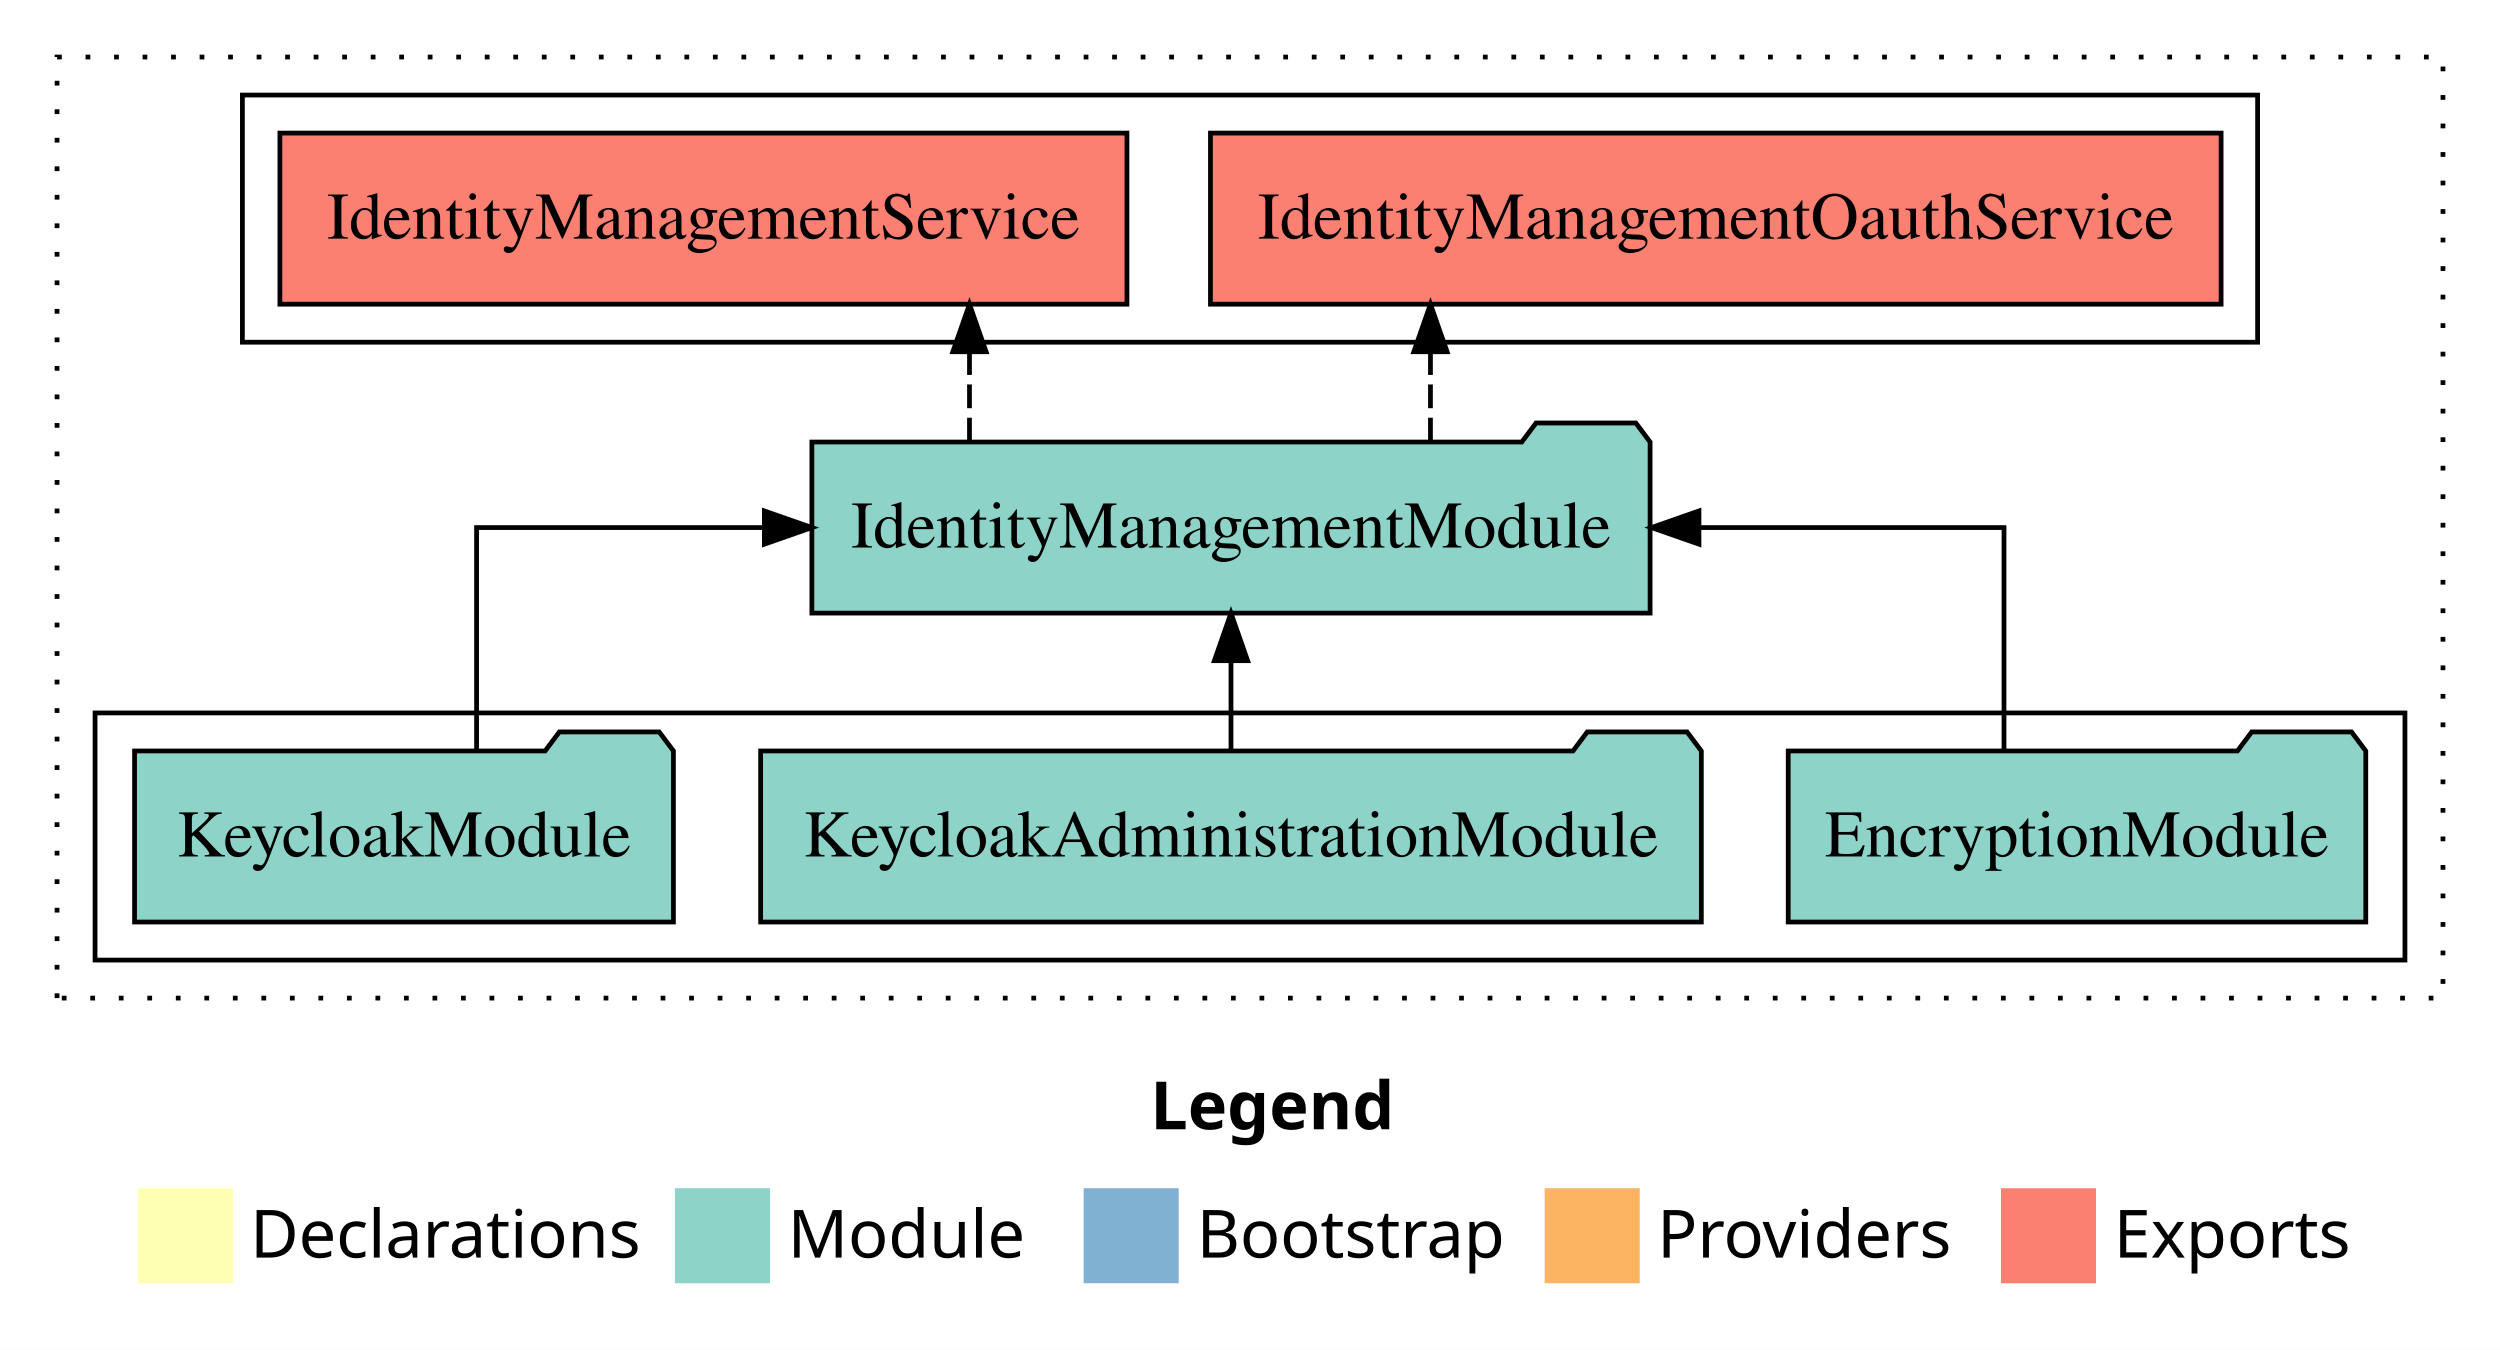
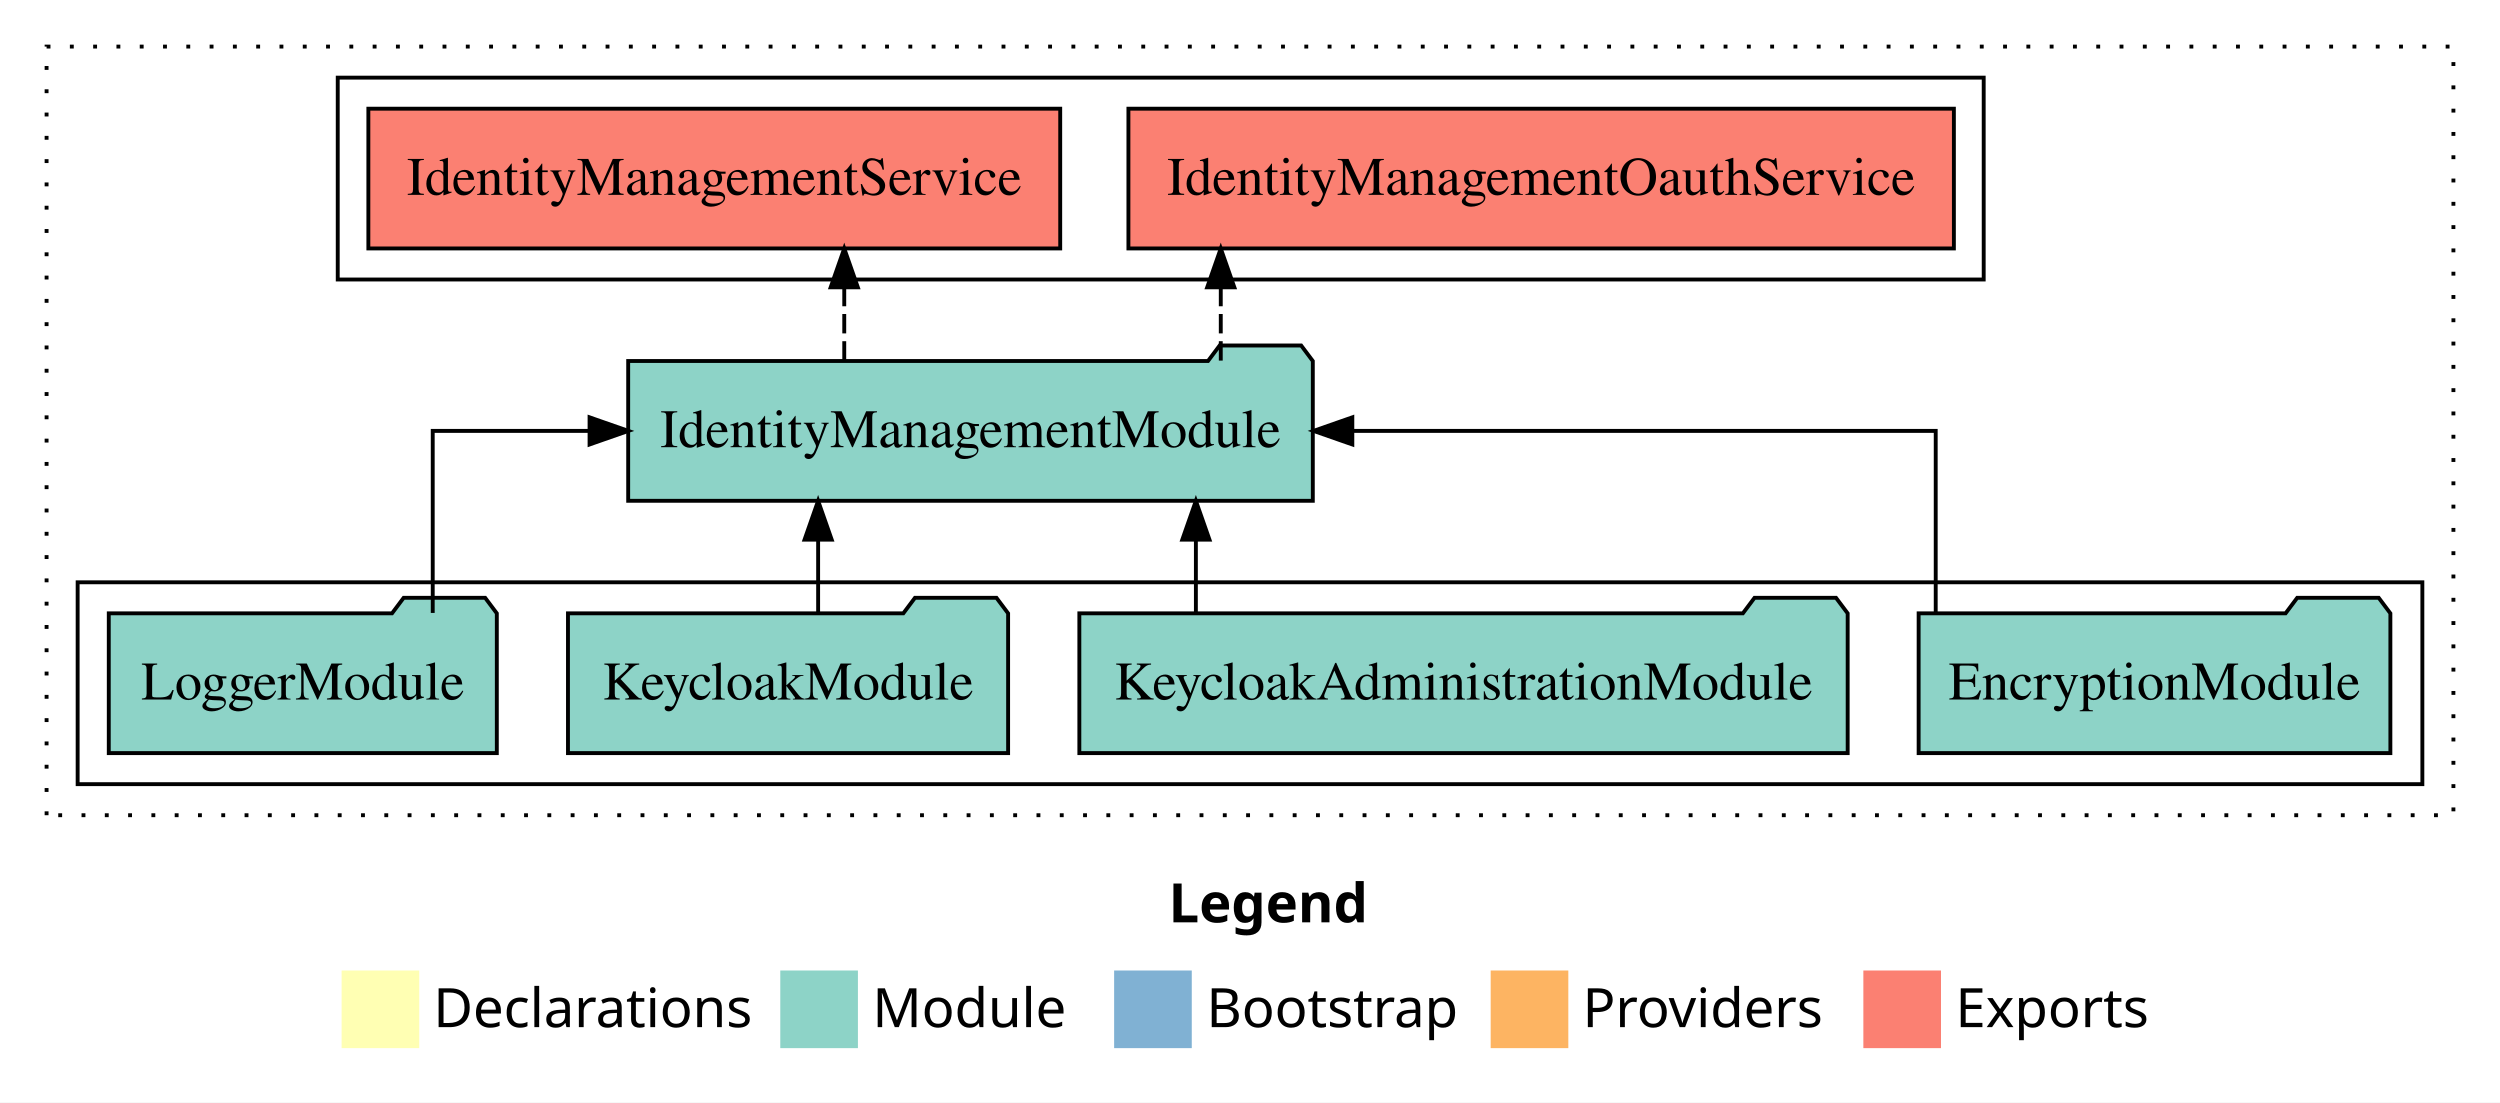
- <svg xmlns="http://www.w3.org/2000/svg" width="526pt" height="284pt" viewBox="0.00 0.00 526.00 284.00">
+ <svg xmlns="http://www.w3.org/2000/svg" width="644pt" height="284pt" viewBox="0.00 0.00 644.00 284.00">
  <g id="graph0" class="graph" transform="scale(1 1) rotate(0) translate(4 280)">
-     <polygon fill="white" stroke="transparent" points="-4,4 -4,-280 522,-280 522,4 -4,4" />
-     <text text-anchor="start" x="238.01" y="-42.4" font-family="Times-12" font-weight="bold" font-size="14.00">Legend</text>
-     <polygon fill="#ffffb3" stroke="transparent" points="25,-10 25,-30 45,-30 45,-10 25,-10" />
-     <text text-anchor="start" x="48.63" y="-15.4" font-family="Times-12" font-size="14.00">  Declarations</text>
-     <polygon fill="#8dd3c7" stroke="transparent" points="138,-10 138,-30 158,-30 158,-10 138,-10" />
-     <text text-anchor="start" x="161.73" y="-15.4" font-family="Times-12" font-size="14.00">  Module</text>
-     <polygon fill="#80b1d3" stroke="transparent" points="224,-10 224,-30 244,-30 244,-10 224,-10" />
-     <text text-anchor="start" x="247.78" y="-15.4" font-family="Times-12" font-size="14.00">  Bootstrap</text>
-     <polygon fill="#fdb462" stroke="transparent" points="321,-10 321,-30 341,-30 341,-10 321,-10" />
-     <text text-anchor="start" x="344.67" y="-15.4" font-family="Times-12" font-size="14.00">  Providers</text>
-     <polygon fill="#fb8072" stroke="transparent" points="417,-10 417,-30 437,-30 437,-10 417,-10" />
-     <text text-anchor="start" x="440.73" y="-15.4" font-family="Times-12" font-size="14.00">  Exports</text>
+     <polygon fill="white" stroke="transparent" points="-4,4 -4,-280 640,-280 640,4 -4,4" />
+     <text text-anchor="start" x="297.01" y="-42.4" font-family="Times-12" font-weight="bold" font-size="14.00">Legend</text>
+     <polygon fill="#ffffb3" stroke="transparent" points="84,-10 84,-30 104,-30 104,-10 84,-10" />
+     <text text-anchor="start" x="107.63" y="-15.4" font-family="Times-12" font-size="14.00">  Declarations</text>
+     <polygon fill="#8dd3c7" stroke="transparent" points="197,-10 197,-30 217,-30 217,-10 197,-10" />
+     <text text-anchor="start" x="220.73" y="-15.4" font-family="Times-12" font-size="14.00">  Module</text>
+     <polygon fill="#80b1d3" stroke="transparent" points="283,-10 283,-30 303,-30 303,-10 283,-10" />
+     <text text-anchor="start" x="306.78" y="-15.4" font-family="Times-12" font-size="14.00">  Bootstrap</text>
+     <polygon fill="#fdb462" stroke="transparent" points="380,-10 380,-30 400,-30 400,-10 380,-10" />
+     <text text-anchor="start" x="403.67" y="-15.4" font-family="Times-12" font-size="14.00">  Providers</text>
+     <polygon fill="#fb8072" stroke="transparent" points="476,-10 476,-30 496,-30 496,-10 476,-10" />
+     <text text-anchor="start" x="499.73" y="-15.4" font-family="Times-12" font-size="14.00">  Exports</text>
    <g id="clust1" class="cluster">
-       <polygon fill="none" stroke="black" stroke-dasharray="1,5" points="8,-70 8,-268 510,-268 510,-70 8,-70" />
+       <polygon fill="none" stroke="black" stroke-dasharray="1,5" points="8,-70 8,-268 628,-268 628,-70 8,-70" />
    </g>
    <g id="clust4" class="cluster">
-       <polygon fill="none" stroke="black" points="47,-208 47,-260 471,-260 471,-208 47,-208" />
+       <polygon fill="none" stroke="black" points="83,-208 83,-260 507,-260 507,-208 83,-208" />
    </g>
    <g id="clust3" class="cluster">
-       <polygon fill="none" stroke="black" points="16,-78 16,-130 502,-130 502,-78 16,-78" />
+       <polygon fill="none" stroke="black" points="16,-78 16,-130 620,-130 620,-78 16,-78" />
    </g>
    <g id="node1" class="node">
-       <polygon fill="#8dd3c7" stroke="black" points="493.76,-122 490.76,-126 469.76,-126 466.76,-122 372.24,-122 372.24,-86 493.76,-86 493.76,-122" />
-       <text text-anchor="middle" x="433" y="-99.8" font-family="Times,serif" font-size="14.00">EncryptionModule</text>
+       <polygon fill="#8dd3c7" stroke="black" points="611.76,-122 608.76,-126 587.76,-126 584.76,-122 490.24,-122 490.24,-86 611.76,-86 611.76,-122" />
+       <text text-anchor="middle" x="551" y="-99.8" font-family="Times,serif" font-size="14.00">EncryptionModule</text>
+     </g>
+     <g id="node5" class="node">
+       <polygon fill="#8dd3c7" stroke="black" points="334.18,-187 331.18,-191 310.18,-191 307.18,-187 157.82,-187 157.82,-151 334.18,-151 334.18,-187" />
+       <text text-anchor="middle" x="246" y="-164.8" font-family="Times,serif" font-size="14.00">IdentityManagementModule</text>
+     </g>
+     <g id="edge1" class="edge">
+       <path fill="none" stroke="black" d="M494.64,-122.11C494.64,-141.34 494.64,-169 494.64,-169 494.64,-169 344.36,-169 344.36,-169" />
+       <polygon fill="black" stroke="black" points="344.36,-165.5 334.36,-169 344.36,-172.5 344.36,-165.5" />
+     </g>
+     <g id="node2" class="node">
+       <polygon fill="#8dd3c7" stroke="black" points="471.96,-122 468.96,-126 447.96,-126 444.96,-122 274.04,-122 274.04,-86 471.96,-86 471.96,-122" />
+       <text text-anchor="middle" x="373" y="-99.8" font-family="Times,serif" font-size="14.00">KeycloakAdministrationModule</text>
+     </g>
+     <g id="edge2" class="edge">
+       <path fill="none" stroke="black" d="M304.06,-122.11C304.06,-122.11 304.06,-140.99 304.06,-140.99" />
+       <polygon fill="black" stroke="black" points="300.56,-140.99 304.06,-150.99 307.56,-140.99 300.56,-140.99" />
+     </g>
+     <g id="node3" class="node">
+       <polygon fill="#8dd3c7" stroke="black" points="255.69,-122 252.69,-126 231.69,-126 228.69,-122 142.31,-122 142.31,-86 255.69,-86 255.69,-122" />
+       <text text-anchor="middle" x="199" y="-99.8" font-family="Times,serif" font-size="14.00">KeycloakModule</text>
+     </g>
+     <g id="edge3" class="edge">
+       <path fill="none" stroke="black" d="M206.75,-122.11C206.75,-122.11 206.75,-140.99 206.75,-140.99" />
+       <polygon fill="black" stroke="black" points="203.25,-140.99 206.75,-150.99 210.25,-140.99 203.25,-140.99" />
    </g>
    <g id="node4" class="node">
-       <polygon fill="#8dd3c7" stroke="black" points="343.18,-187 340.18,-191 319.18,-191 316.18,-187 166.82,-187 166.82,-151 343.18,-151 343.18,-187" />
-       <text text-anchor="middle" x="255" y="-164.8" font-family="Times,serif" font-size="14.00">IdentityManagementModule</text>
-     </g>
-     <g id="edge1" class="edge">
-       <path fill="none" stroke="black" d="M417.64,-122.11C417.64,-141.34 417.64,-169 417.64,-169 417.64,-169 353.46,-169 353.46,-169" />
-       <polygon fill="black" stroke="black" points="353.46,-165.5 343.46,-169 353.46,-172.5 353.46,-165.5" />
-     </g>
-     <g id="node2" class="node">
-       <polygon fill="#8dd3c7" stroke="black" points="353.96,-122 350.96,-126 329.96,-126 326.96,-122 156.04,-122 156.04,-86 353.96,-86 353.96,-122" />
-       <text text-anchor="middle" x="255" y="-99.8" font-family="Times,serif" font-size="14.00">KeycloakAdministrationModule</text>
-     </g>
-     <g id="edge2" class="edge">
-       <path fill="none" stroke="black" d="M255,-122.11C255,-122.11 255,-140.99 255,-140.99" />
-       <polygon fill="black" stroke="black" points="251.5,-140.99 255,-150.99 258.5,-140.99 251.5,-140.99" />
-     </g>
-     <g id="node3" class="node">
-       <polygon fill="#8dd3c7" stroke="black" points="137.69,-122 134.69,-126 113.69,-126 110.69,-122 24.31,-122 24.31,-86 137.69,-86 137.69,-122" />
-       <text text-anchor="middle" x="81" y="-99.8" font-family="Times,serif" font-size="14.00">KeycloakModule</text>
-     </g>
-     <g id="edge3" class="edge">
-       <path fill="none" stroke="black" d="M96.27,-122.11C96.27,-141.34 96.27,-169 96.27,-169 96.27,-169 156.82,-169 156.82,-169" />
-       <polygon fill="black" stroke="black" points="156.82,-172.5 166.82,-169 156.82,-165.5 156.82,-172.5" />
-     </g>
-     <g id="node5" class="node">
-       <polygon fill="#fb8072" stroke="black" points="463.32,-252 250.68,-252 250.68,-216 463.32,-216 463.32,-252" />
-       <text text-anchor="middle" x="357" y="-229.8" font-family="Times,serif" font-size="14.00">IdentityManagementOauthService </text>
+       <polygon fill="#8dd3c7" stroke="black" points="123.98,-122 120.98,-126 99.98,-126 96.98,-122 24.02,-122 24.02,-86 123.98,-86 123.98,-122" />
+       <text text-anchor="middle" x="74" y="-99.8" font-family="Times,serif" font-size="14.00">LoggerModule</text>
    </g>
    <g id="edge4" class="edge">
-       <path fill="none" stroke="black" stroke-dasharray="5,2" d="M296.97,-187.11C296.97,-187.11 296.97,-205.99 296.97,-205.99" />
-       <polygon fill="black" stroke="black" points="293.47,-205.99 296.97,-215.99 300.47,-205.99 293.47,-205.99" />
+       <path fill="none" stroke="black" d="M107.47,-122.11C107.47,-141.34 107.47,-169 107.47,-169 107.47,-169 147.87,-169 147.87,-169" />
+       <polygon fill="black" stroke="black" points="147.87,-172.5 157.87,-169 147.87,-165.5 147.87,-172.5" />
    </g>
    <g id="node6" class="node">
-       <polygon fill="#fb8072" stroke="black" points="233.11,-252 54.89,-252 54.89,-216 233.11,-216 233.11,-252" />
-       <text text-anchor="middle" x="144" y="-229.8" font-family="Times,serif" font-size="14.00">IdentityManagementService </text>
+       <polygon fill="#fb8072" stroke="black" points="499.32,-252 286.68,-252 286.68,-216 499.32,-216 499.32,-252" />
+       <text text-anchor="middle" x="393" y="-229.8" font-family="Times,serif" font-size="14.00">IdentityManagementOauthService </text>
    </g>
    <g id="edge5" class="edge">
-       <path fill="none" stroke="black" stroke-dasharray="5,2" d="M199.98,-187.11C199.98,-187.11 199.98,-205.99 199.98,-205.99" />
-       <polygon fill="black" stroke="black" points="196.48,-205.99 199.98,-215.99 203.48,-205.99 196.48,-205.99" />
+       <path fill="none" stroke="black" stroke-dasharray="5,2" d="M310.47,-187.11C310.47,-187.11 310.47,-205.99 310.47,-205.99" />
+       <polygon fill="black" stroke="black" points="306.97,-205.99 310.47,-215.99 313.97,-205.99 306.97,-205.99" />
+     </g>
+     <g id="node7" class="node">
+       <polygon fill="#fb8072" stroke="black" points="269.11,-252 90.89,-252 90.89,-216 269.11,-216 269.11,-252" />
+       <text text-anchor="middle" x="180" y="-229.8" font-family="Times,serif" font-size="14.00">IdentityManagementService </text>
+     </g>
+     <g id="edge6" class="edge">
+       <path fill="none" stroke="black" stroke-dasharray="5,2" d="M213.48,-187.11C213.48,-187.11 213.48,-205.99 213.48,-205.99" />
+       <polygon fill="black" stroke="black" points="209.98,-205.99 213.48,-215.99 216.98,-205.99 209.98,-205.99" />
    </g>
  </g>
</svg>
